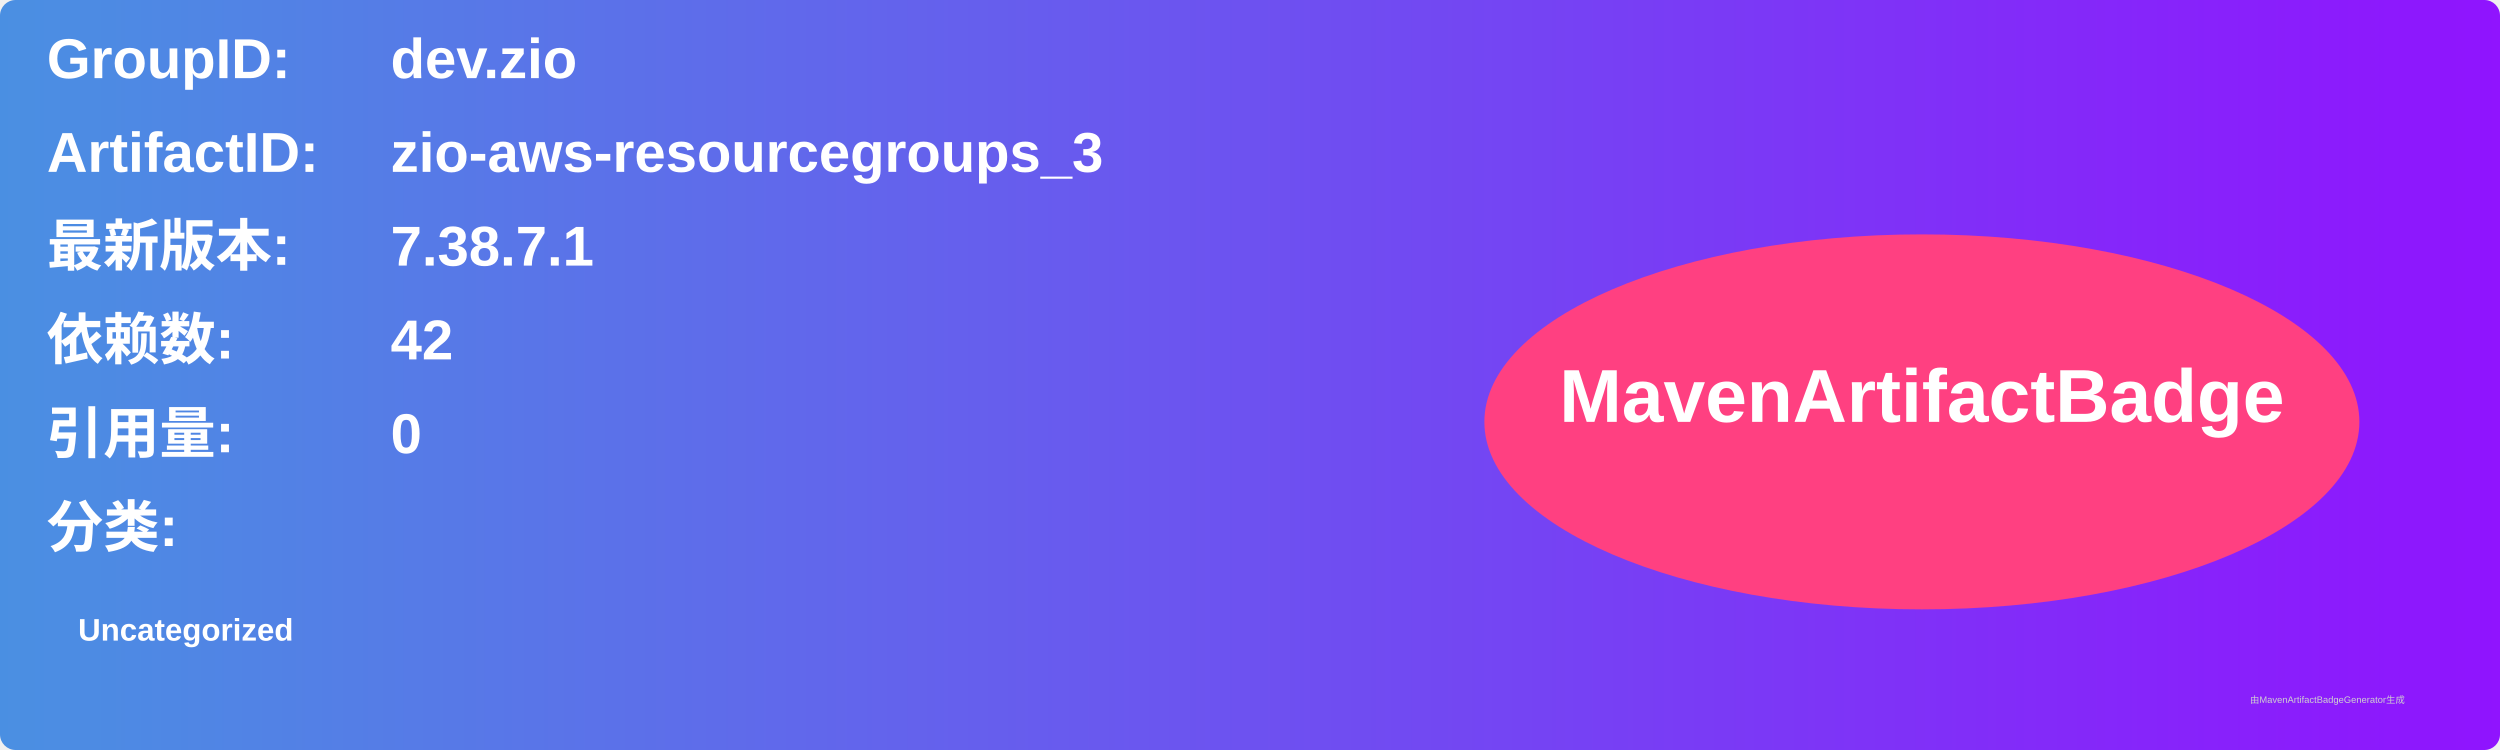
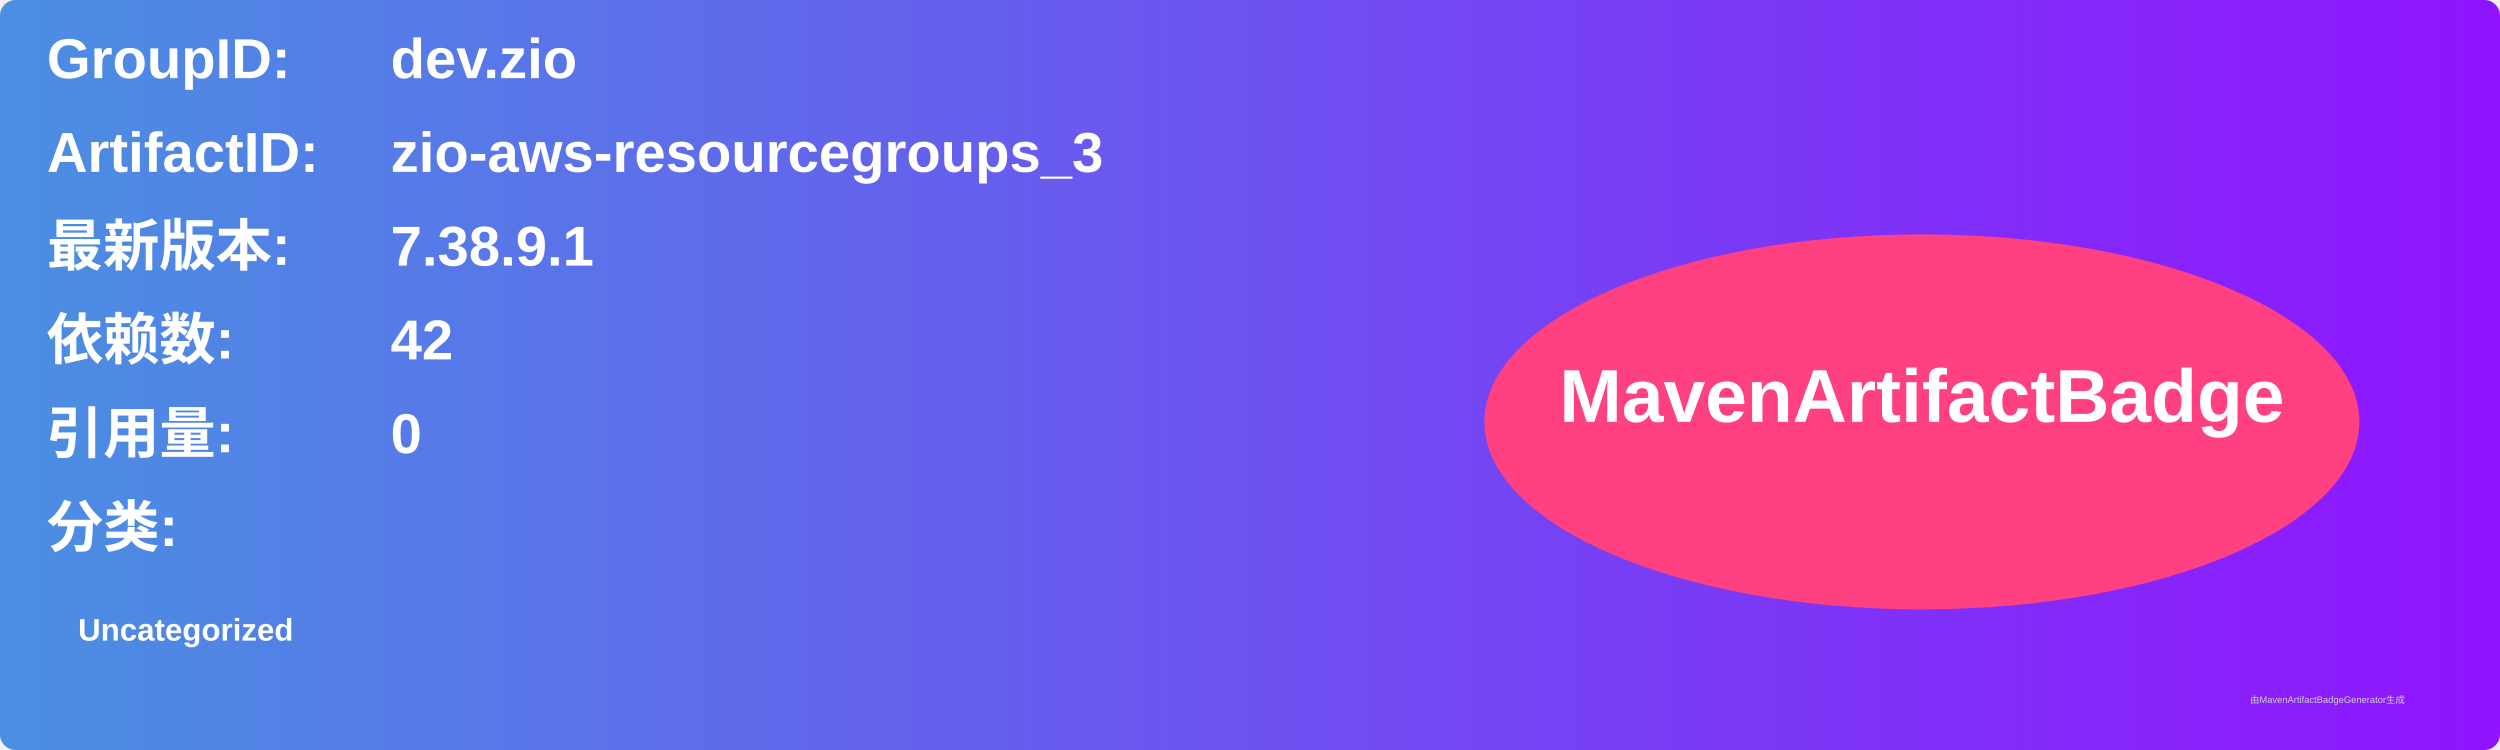
<svg xmlns="http://www.w3.org/2000/svg" width="800" height="240" viewBox="0 0 800 240">
  <linearGradient id="grad" x1="0%" y1="0%" x2="100%" y2="0%">
    <stop offset="0%" stop-color="#4a90e2" />
    <stop offset="100%" stop-color="#9013fe" />
  </linearGradient>
  <rect width="100%" height="100%" rx="5" ry="5" fill="url(#grad)" />
  <g transform="translate(15, 15)">
    <text x="0" y="10" font-family="Arial" font-size="18" fill="white" font-weight="bold" width="260">GroupID:</text>
    <text x="110" y="10" font-family="Arial" font-size="18" fill="white" font-weight="bold" width="460">dev.zio</text>
    <text x="0" y="40" font-family="Arial" font-size="18" fill="white" font-weight="bold" width="260">ArtifactID:</text>
    <text x="110" y="40" font-family="Arial" font-size="18" fill="white" font-weight="bold" width="460">zio-aws-resourcegroups_3</text>
    <text x="0" y="70" font-family="Arial" font-size="18" fill="white" font-weight="bold">最新版本:</text>
    <text x="110" y="70" font-family="Arial" font-size="18" fill="white" font-weight="bold">
-       <tspan font-weight="bold">7.38.7.1</tspan>
+       <tspan font-weight="bold">7.38.9.1</tspan>
    </text>
    <text x="0" y="100" font-family="Arial" font-size="18" fill="white" font-weight="bold">依赖数: </text>
    <text x="110" y="100" font-family="Arial" font-size="18" fill="white">
      <tspan font-weight="bold">42</tspan>
    </text>
    <text x="0" y="130" font-family="Arial" font-size="18" fill="white" font-weight="bold">引用量: </text>
    <text x="110" y="130" font-family="Arial" font-size="18" fill="white">
      <tspan font-weight="bold">0</tspan>
    </text>
    <text x="0" y="160" font-family="Arial" font-size="18" fill="white" font-weight="bold">分类:</text>
    <text x="10" y="190" font-family="Arial" font-size="10" fill="white">
      <tspan font-weight="bold">Uncategorized</tspan>
    </text>
    <ellipse cx="600" cy="120" rx="140" ry="60" fill="#ff4081" />
    <text x="600" y="120" text-anchor="middle" font-family="Arial" font-size="24" fill="white" font-weight="bold">MavenArtifactBadge</text>
  </g>
  <text x="720" y="225" font-family="Arial" font-size="3" fill="#d0d0d0">由MavenArtifactBadgeGenerator生成</text>
</svg>
